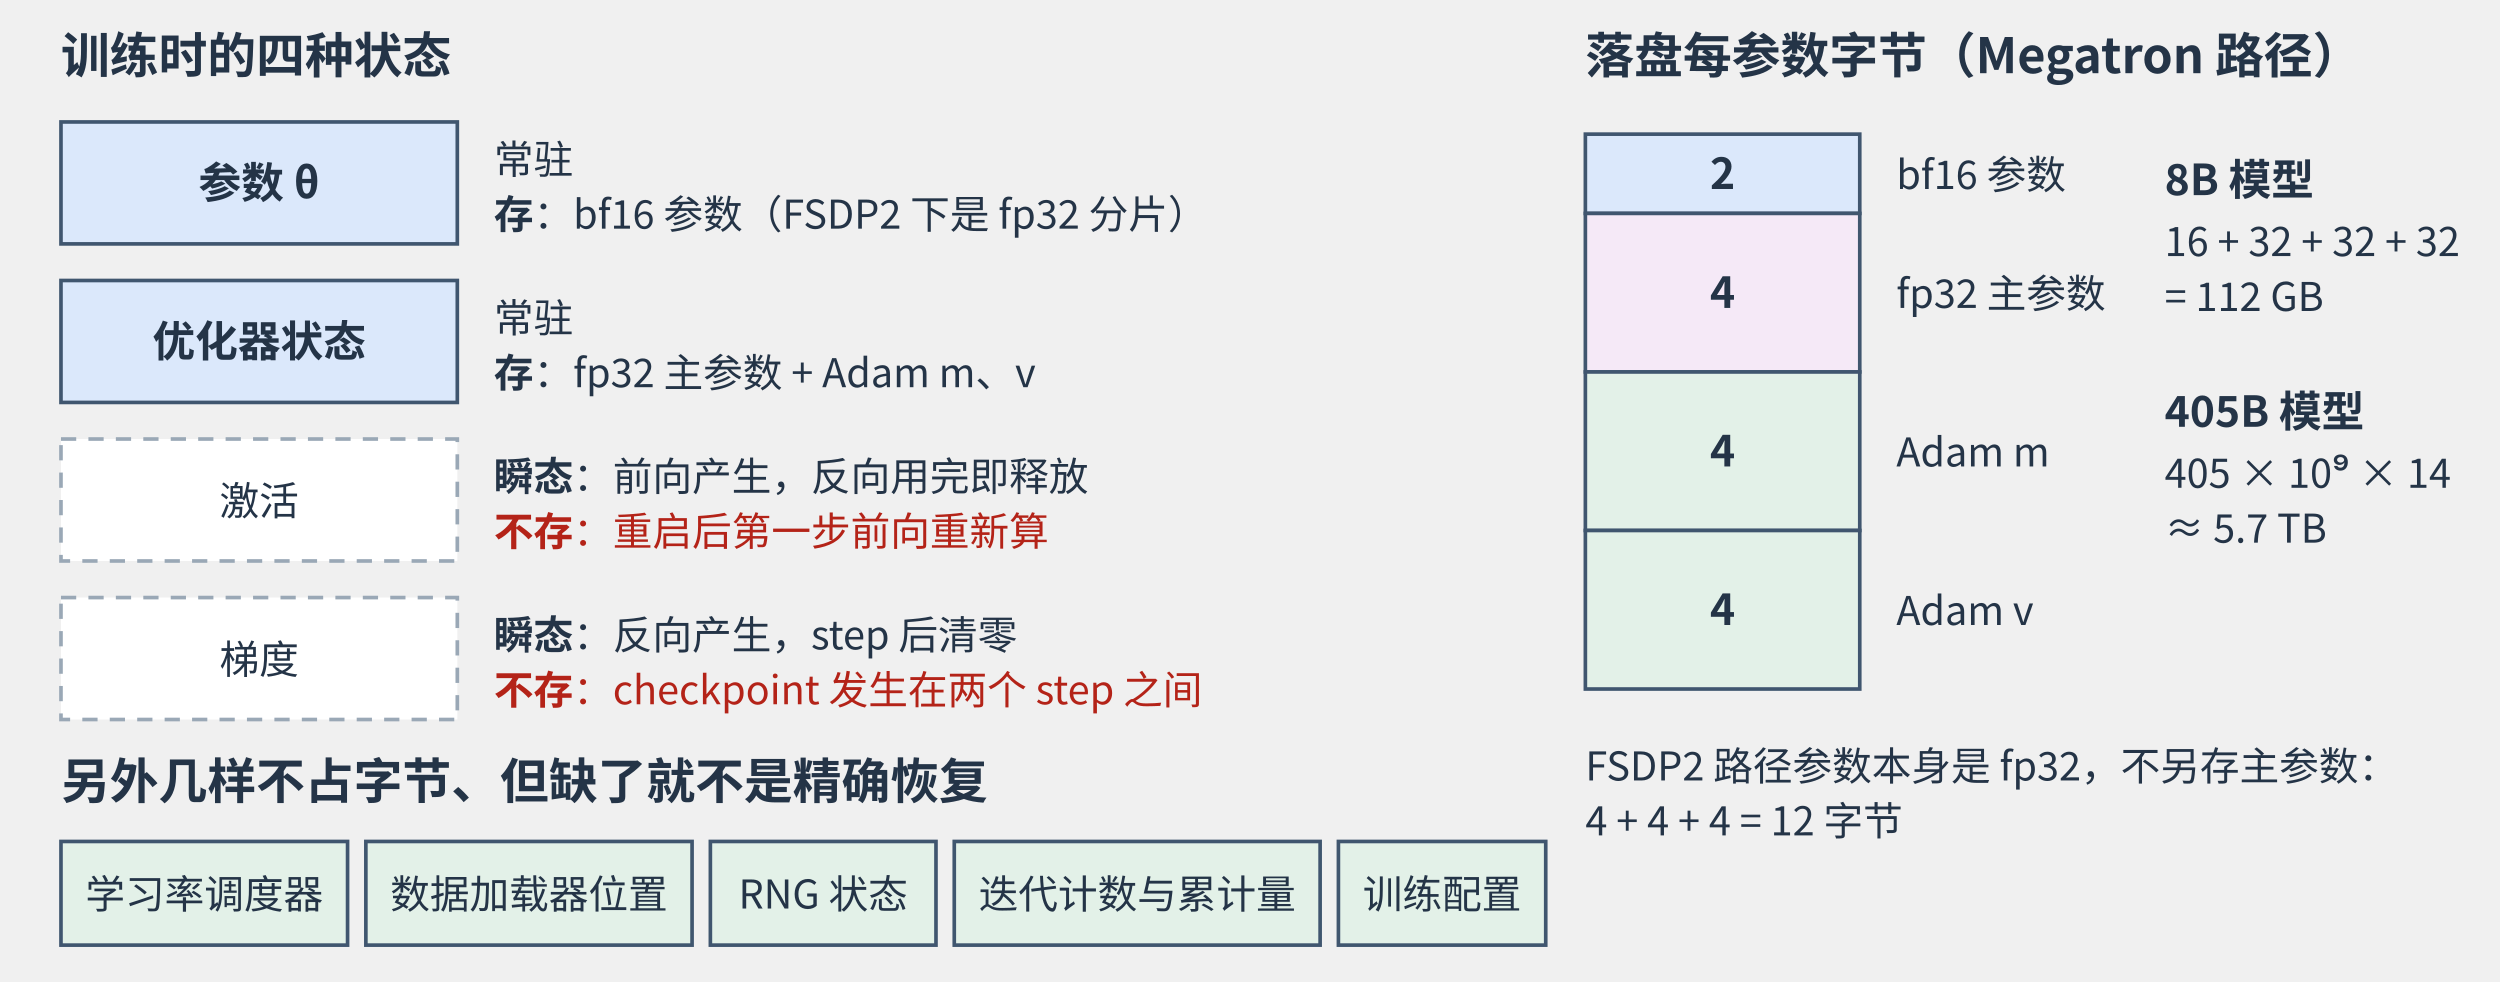
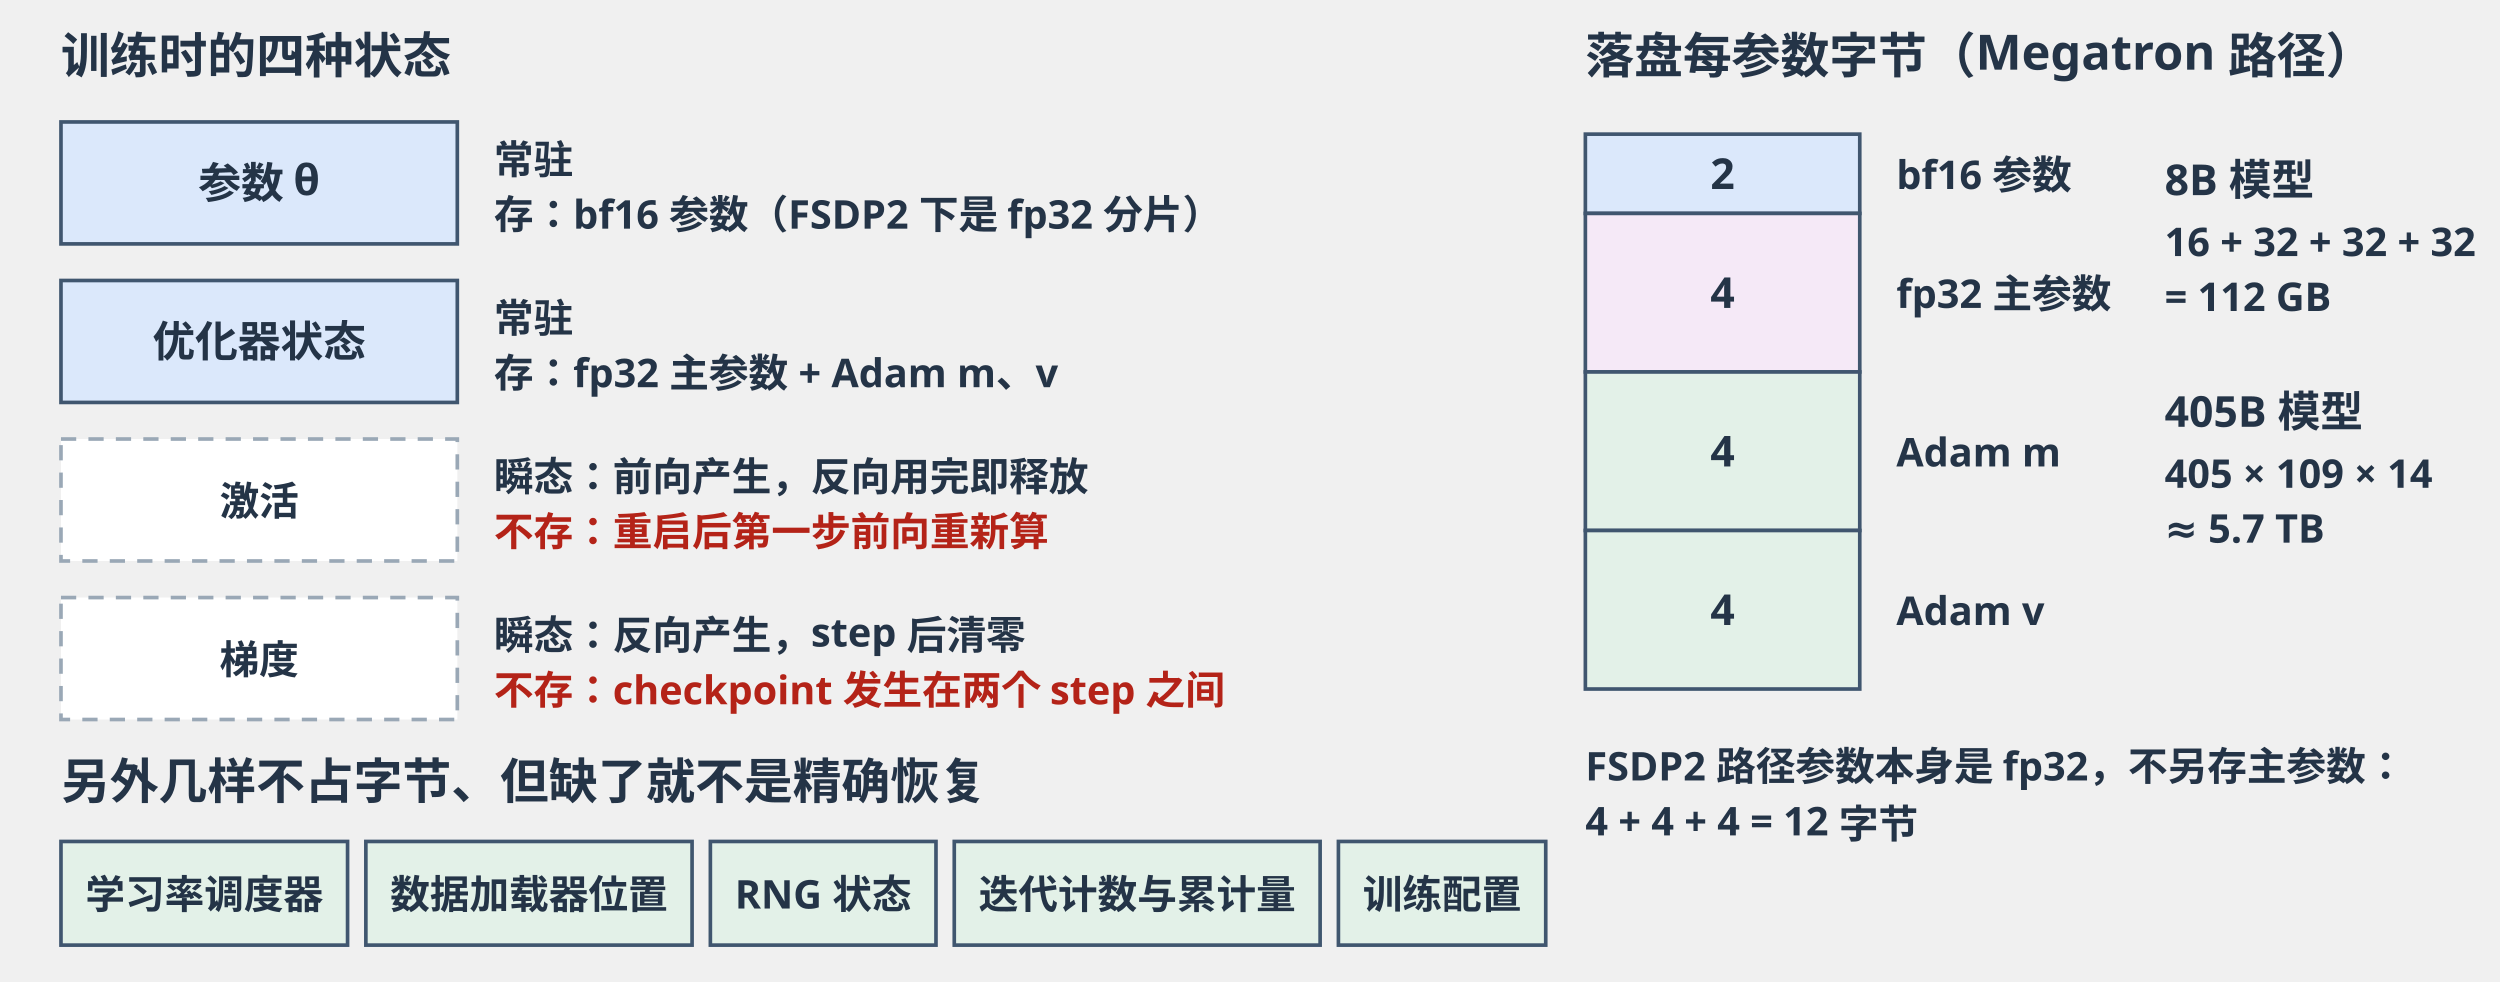
<svg xmlns="http://www.w3.org/2000/svg" viewBox="0 0 820 322" width="820" height="322" role="img" aria-labelledby="t d">
  <defs>
    <marker id="arrow" markerWidth="8" markerHeight="8" refX="8" refY="4" orient="auto" markerUnits="userSpaceOnUse">
      <path d="M0,0 L8,4 L0,8 Z" fill="#40566f" />
    </marker>
    <style>
-       text { font-family: -apple-system, BlinkMacSystemFont, "PingFang SC", "Microsoft YaHei", "Noto Sans CJK SC", sans-serif; fill: #243447; }
+       text { font-family: 'Hiragino Sans GB', 'PingFang SC', sans-serif; fill: #243447; font-weight: 600; }
      .head { font-size: 16px; font-weight: 700; }
      .body { font-size: 14px; }
      .bold { font-size: 14px; font-weight: 700; }
      .small { font-size: 13px; }
      .mono { font-family: "SF Mono", Menlo, Consolas, "Noto Sans Mono CJK SC", monospace; font-size: 13px; }
      .monob { font-family: "SF Mono", Menlo, Consolas, "Noto Sans Mono CJK SC", monospace; font-size: 13px; font-weight: 700; }
      .mono12 { font-family: "SF Mono", Menlo, Consolas, "Noto Sans Mono CJK SC", monospace; font-size: 12px; }
      .frame { fill: #f8fafc; stroke: #bcc9d6; stroke-width: 1.4; }
      .card { fill: #fff; stroke: #c5d0dc; stroke-width: 1.2; rx: 8; }
      .proc-a { fill: #f3f9f5; stroke: #70a582; stroke-width: 1.2; }
      .proc-b { fill: #fff8ec; stroke: #d79a45; stroke-width: 1.2; }
      .proc-c { fill: #eef5ff; stroke: #5880b4; stroke-width: 1.2; }
      .seg-a { fill: #dbe8fb; stroke: #40566f; stroke-width: 1.2; }
      .seg-b { fill: #e3f1e8; stroke: #40566f; stroke-width: 1.2; }
      .seg-c { fill: #e8edf2; stroke: #40566f; stroke-width: 1.2; }
      .seg-d { fill: #f5e9f7; stroke: #40566f; stroke-width: 1.2; }
      .seg-wait { fill: #fff5e6; stroke: #d79a45; stroke-width: 1.4; stroke-dasharray: 5 4; }
      .seg-free { fill: #fff; stroke: #40566f; stroke-width: 1.2; }
      .seg-hi { fill: #ffe3c2; stroke: #d79a45; stroke-width: 1.4; }
      .disk { fill: #e8edf2; stroke: #40566f; stroke-width: 1.2; }
      .arrow { stroke: #40566f; stroke-width: 2; fill: none; marker-end: url(#arrow); }
      .line { stroke: #40566f; stroke-width: 2; fill: none; }
      .thin { stroke: #40566f; stroke-width: 1.2; fill: none; }
      .axis { stroke: #7a8b9c; stroke-width: 1.4; fill: none; marker-end: url(#arrow); }
      .sep { stroke: #7a8b9c; stroke-width: 1.2; stroke-dasharray: 6 4; fill: none; }
      .cut { stroke: #d79a45; stroke-width: 1.6; stroke-dasharray: 5 4; fill: none; }
      .red { fill: #b42318; }
-       .grey { fill: #7a8b9c; }
+       .grey { fill: #222; }
      .dash { fill: #fff; stroke: #9aa8b6; stroke-width: 1.2; stroke-dasharray: 5 4; }
      .dasharrow { stroke: #40566f; stroke-width: 2; fill: none; stroke-dasharray: 6 4; marker-end: url(#arrow); }
      .red { fill: #b42318; }
-       .grey { fill: #7a8b9c; }
+       .grey { fill: #222; }
      .dash { fill: #fff; stroke: #9aa8b6; stroke-width: 1.2; stroke-dasharray: 5 4; }
      .dasharrow { stroke: #40566f; stroke-width: 2; fill: none; stroke-dasharray: 6 4; marker-end: url(#arrow); }
    </style>
  </defs>
  <text x="20" y="24" text-anchor="start" class="head">训练时的四种状态</text>
  <rect class="seg-a" x="20" y="40" width="130" height="40" />
  <text x="85" y="65" text-anchor="middle" class="bold">参数 θ</text>
  <text x="162" y="57" text-anchor="start" class="small">常驻</text>
  <text x="162" y="75" text-anchor="start" class="small">
    <tspan font-weight="700">存</tspan>：bf16 参数（FSDP2 下是 fp32 分片）</text>
  <rect class="seg-a" x="20" y="92" width="130" height="40" />
  <text x="85" y="117" text-anchor="middle" class="bold">优化器状态</text>
  <text x="162" y="109" text-anchor="start" class="small">常驻</text>
  <text x="162" y="127" text-anchor="start" class="small">
    <tspan font-weight="700">存</tspan>：fp32 主参数 + Adam m、v</text>
  <rect class="dash" x="20" y="144" width="130" height="40" />
  <text x="85" y="169" text-anchor="middle" class="small">激活</text>
  <text x="162" y="161" text-anchor="start" class="small">
    <tspan font-weight="700">瞬态</tspan>：前向产生，反向用完即释放</text>
  <text x="162" y="179" text-anchor="start" class="small red">
    <tspan font-weight="700">不存</tspan>：重启后第一步前向重新算</text>
  <rect class="dash" x="20" y="196" width="130" height="40" />
  <text x="85" y="221" text-anchor="middle" class="small">梯度</text>
  <text x="162" y="213" text-anchor="start" class="small">
    <tspan font-weight="700">瞬态</tspan>：反向产生，step 后清零</text>
  <text x="162" y="231" text-anchor="start" class="small red">
    <tspan font-weight="700">不存</tspan>：checkpoint 发生在两个 step 之间</text>
  <text x="20" y="262" text-anchor="start" class="head">另外几样不占字节、但缺了就不是精确恢复</text>
  <rect class="seg-b" x="20" y="276" width="94" height="34" />
  <text x="67.0" y="298" text-anchor="middle" class="small">学习率调度器</text>
  <rect class="seg-b" x="120" y="276" width="107" height="34" />
  <text x="173.5" y="298" text-anchor="middle" class="small">数据加载器位置</text>
  <rect class="seg-b" x="233" y="276" width="74" height="34" />
  <text x="270.0" y="298" text-anchor="middle" class="small">RNG 状态</text>
  <rect class="seg-b" x="313" y="276" width="120" height="34" />
  <text x="373.0" y="298" text-anchor="middle" class="small">迭代计数与累计量</text>
  <rect class="seg-b" x="439" y="276" width="68" height="34" />
  <text x="473.0" y="298" text-anchor="middle" class="small">训练配置</text>
  <text x="520" y="24" text-anchor="start" class="head">落盘每参数字节（Megatron 路径）</text>
  <rect class="seg-a" x="520" y="44" width="90" height="26.0" />
  <text x="565" y="62.0" text-anchor="middle" class="bold">2</text>
  <text x="622" y="62.0" text-anchor="start" class="small">bf16 参数</text>
  <rect class="seg-d" x="520" y="70.0" width="90" height="52.0" />
  <text x="565" y="101.0" text-anchor="middle" class="bold">4</text>
  <text x="622" y="101.0" text-anchor="start" class="small">fp32 主参数</text>
  <rect class="seg-b" x="520" y="122.0" width="90" height="52.0" />
  <text x="565" y="153.0" text-anchor="middle" class="bold">4</text>
  <text x="622" y="153.0" text-anchor="start" class="small">Adam m</text>
  <rect class="seg-b" x="520" y="174.0" width="90" height="52.0" />
  <text x="565" y="205.0" text-anchor="middle" class="bold">4</text>
  <text x="622" y="205.0" text-anchor="start" class="small">Adam v</text>
  <text x="710" y="64" text-anchor="start" class="bold">8B 模型</text>
  <text x="710" y="84" text-anchor="start" class="small">16 + 32 + 32 + 32</text>
  <text x="710" y="102" text-anchor="start" class="small">= 112 GB</text>
  <text x="710" y="140" text-anchor="start" class="bold">405B 模型</text>
-   <text x="710" y="160" text-anchor="start" class="small">405 × 10⁹ × 14</text>
+   <text x="710" y="160" text-anchor="start" class="small">405 × 109 × 14</text>
  <text x="710" y="178" text-anchor="start" class="small">≈ 5.7 TB</text>
  <text x="520" y="256" text-anchor="start" class="small">FSDP2 路径参数本身是 fp32，不另存主参数：</text>
  <text x="520" y="274" text-anchor="start" class="small">4 + 4 + 4 = 12 字节</text>
</svg>
